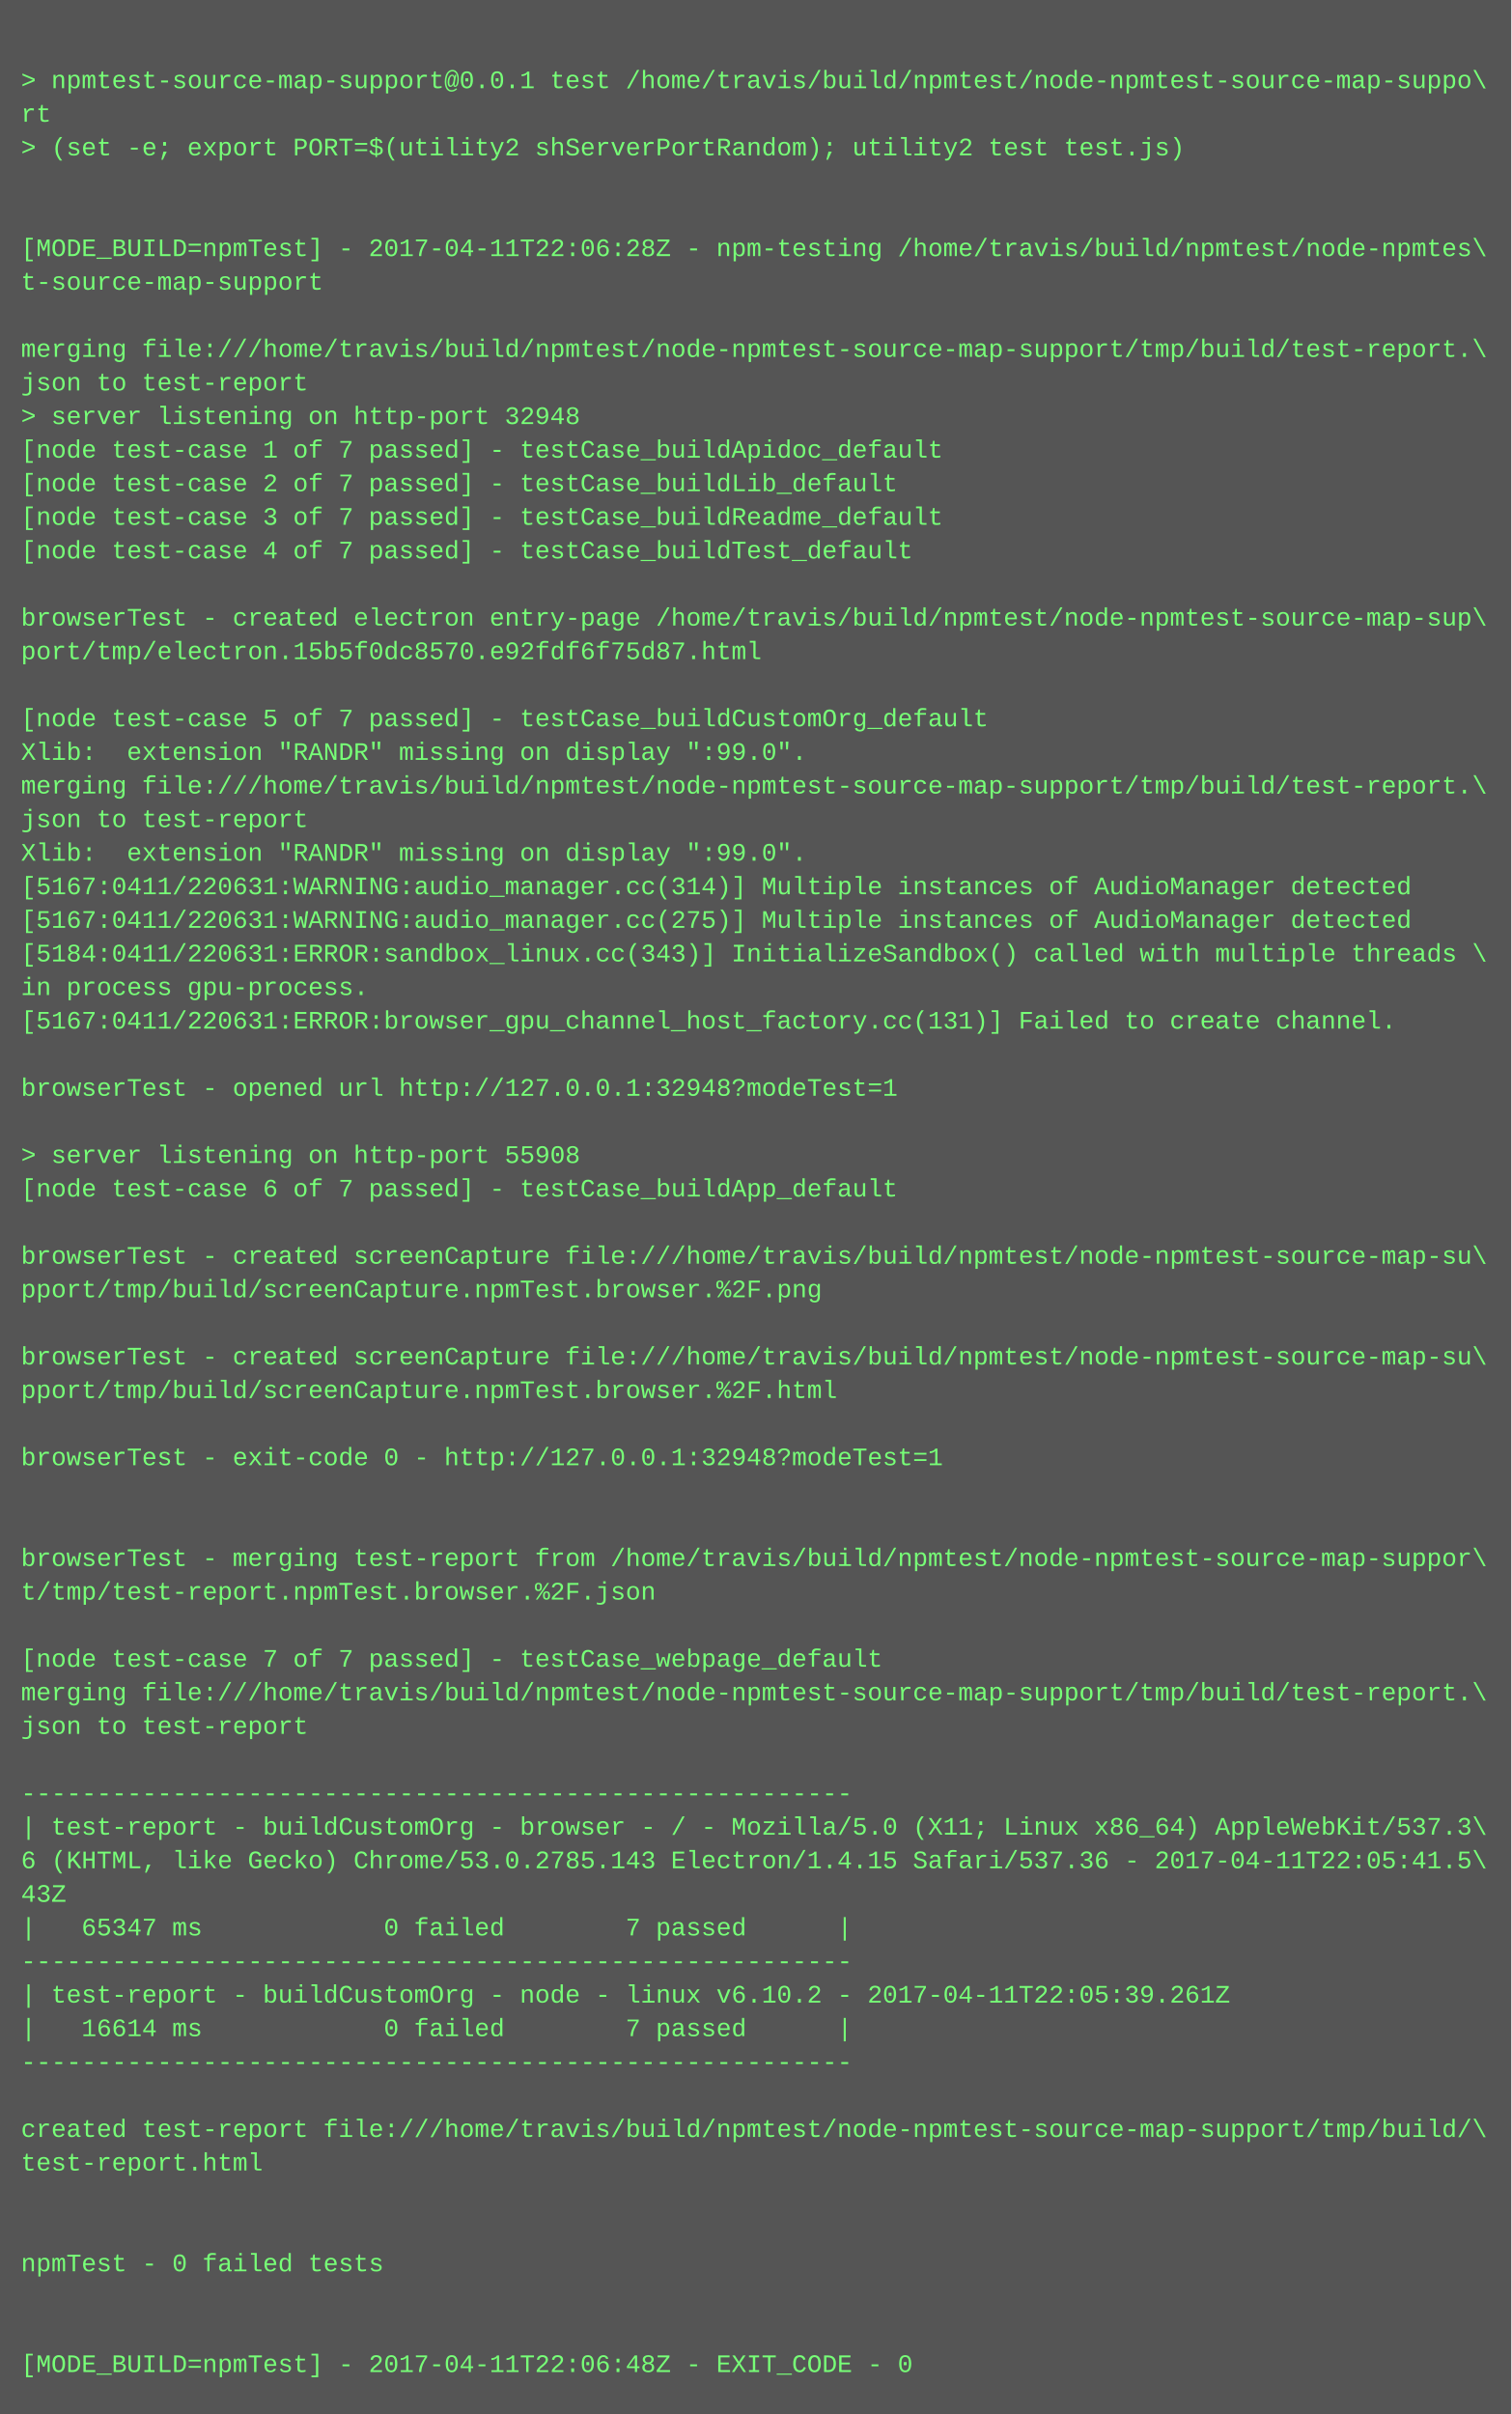
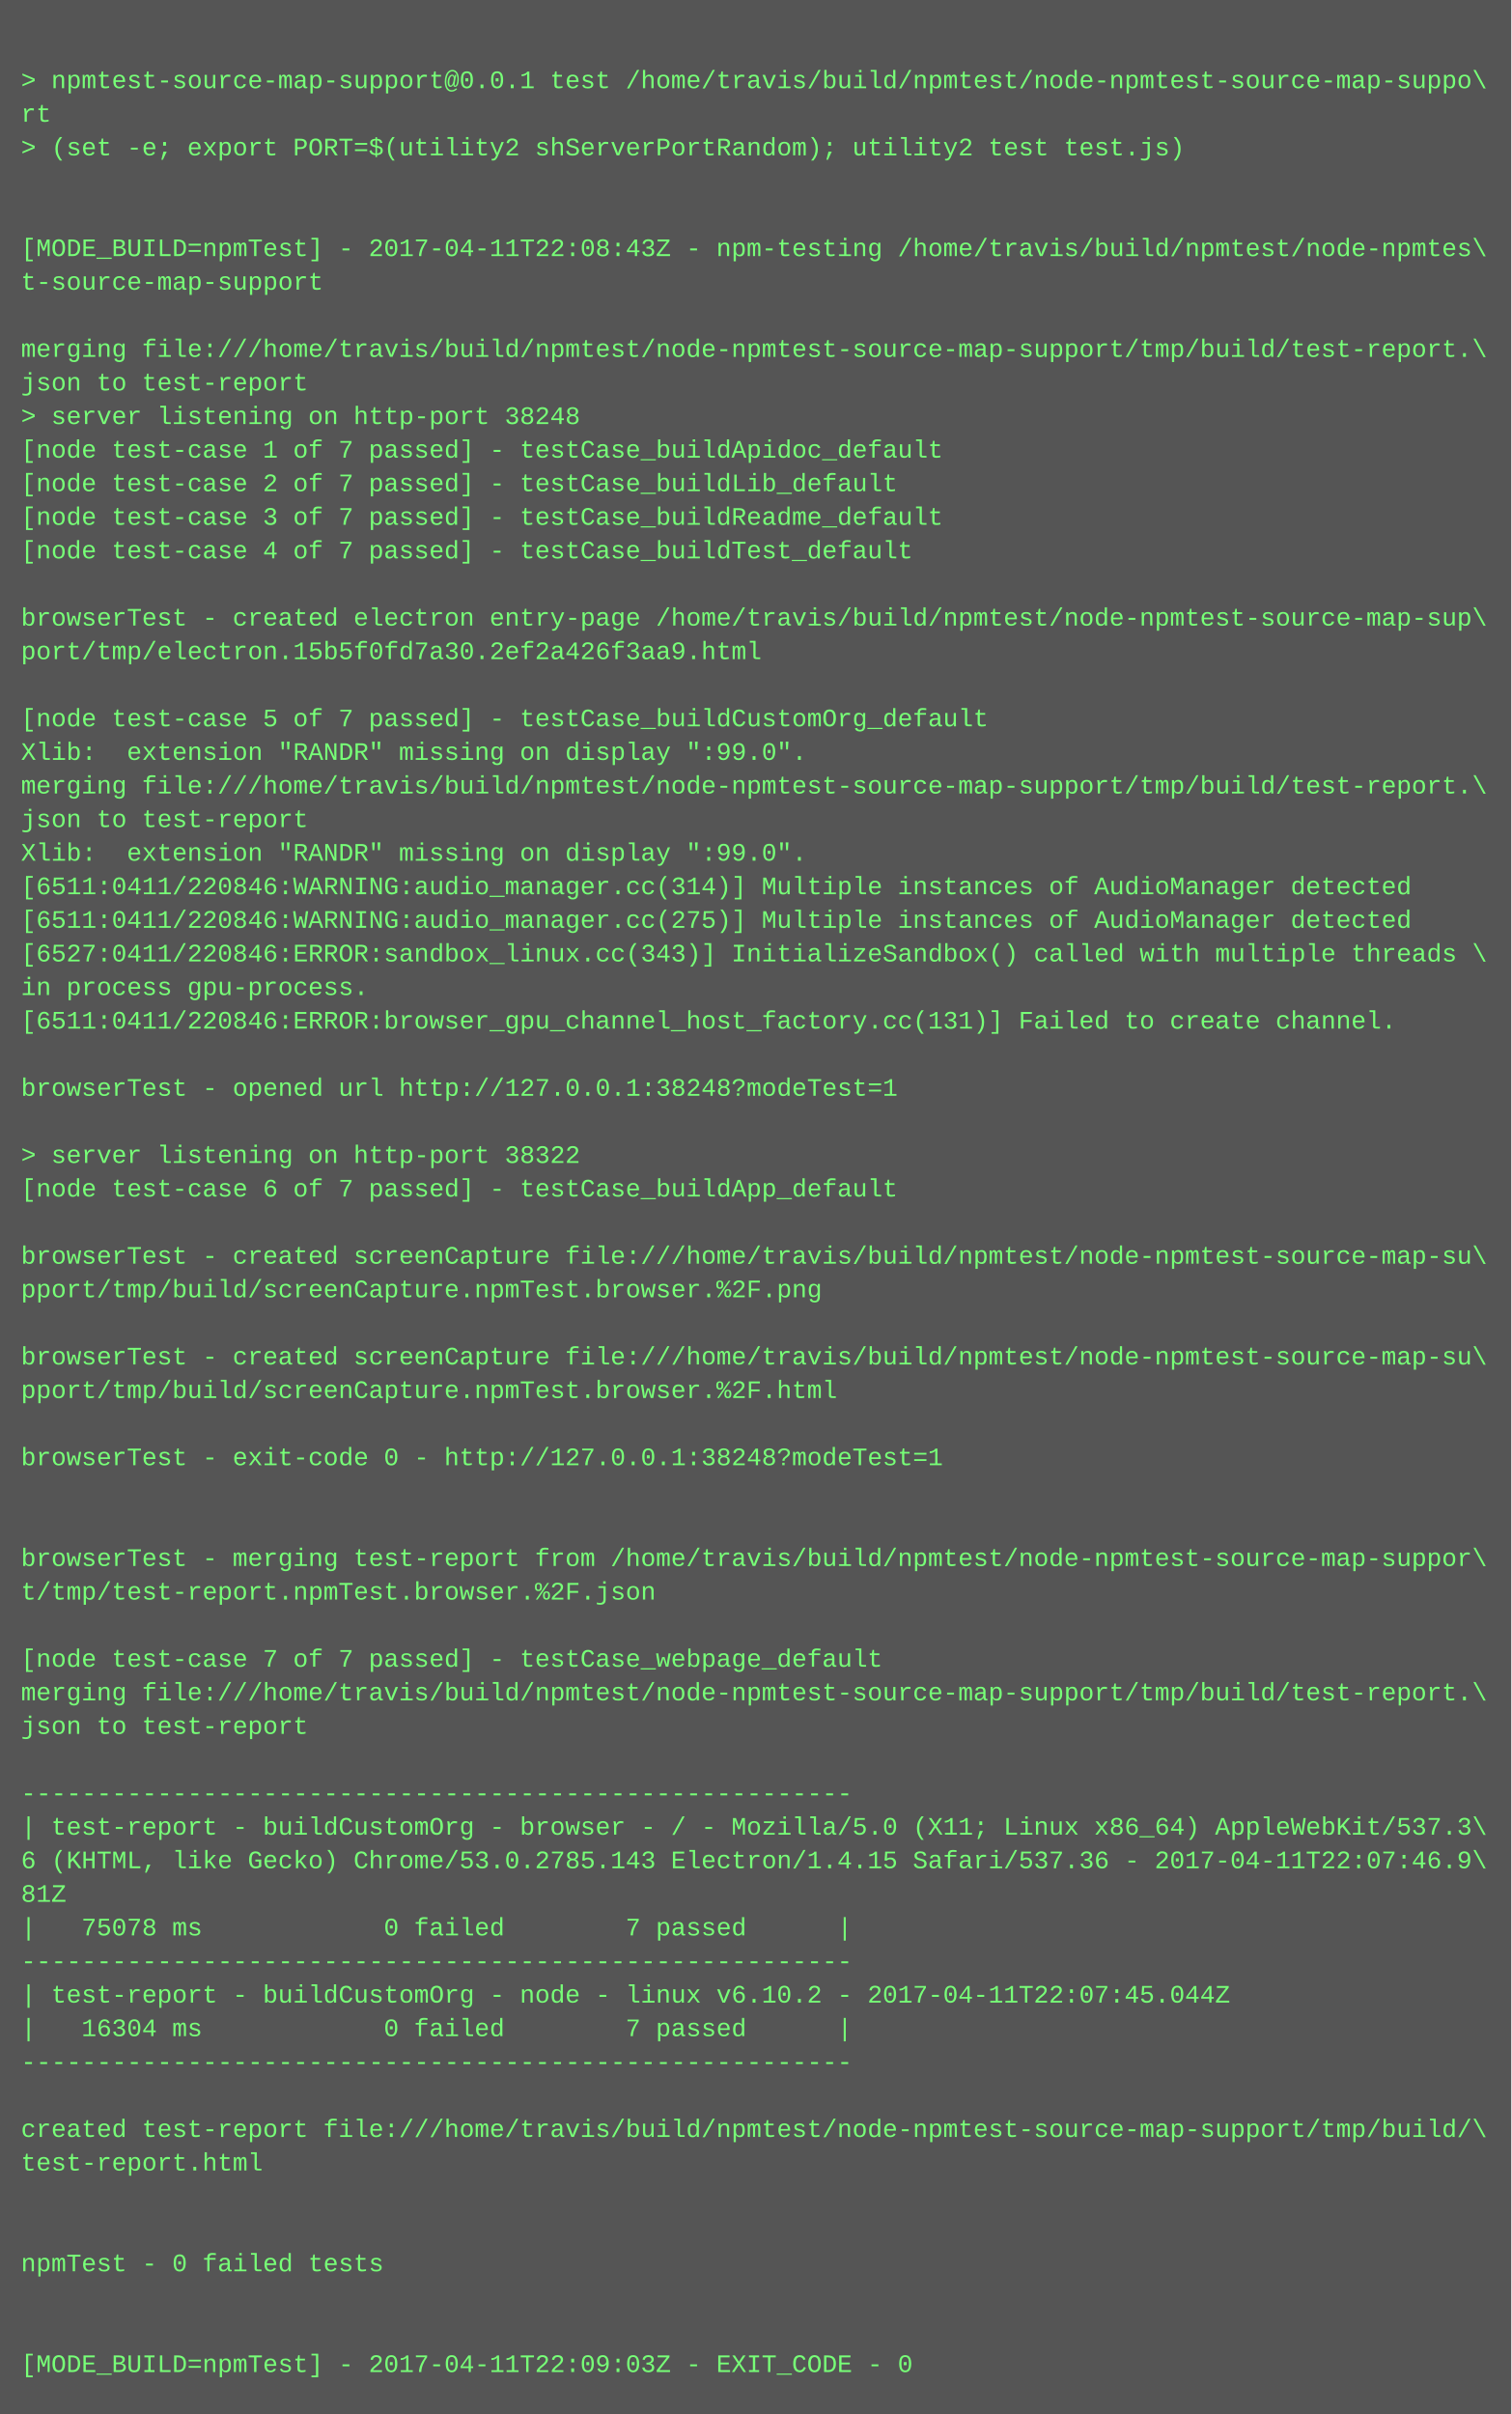
<svg xmlns="http://www.w3.org/2000/svg" height="1150" width="720">
  <rect height="1150" fill="#555" width="720" />
  <text fill="#7f7" font-family="Courier New" font-size="12" xml:space="preserve">
    <tspan x="10" y="26" />
    <tspan x="10" y="42">&gt; npmtest-source-map-support@0.0.1 test /home/travis/build/npmtest/node-npmtest-source-map-suppo\</tspan>
    <tspan x="10" y="58">rt</tspan>
    <tspan x="10" y="74">&gt; (set -e; export PORT=$(utility2 shServerPortRandom); utility2 test test.js)</tspan>
    <tspan x="10" y="90" />
    <tspan x="10" y="106" />
-     <tspan x="10" y="122">[MODE_BUILD=npmTest] - 2017-04-11T22:06:28Z - npm-testing /home/travis/build/npmtest/node-npmtes\</tspan>
+     <tspan x="10" y="122">[MODE_BUILD=npmTest] - 2017-04-11T22:08:43Z - npm-testing /home/travis/build/npmtest/node-npmtes\</tspan>
    <tspan x="10" y="138">t-source-map-support</tspan>
    <tspan x="10" y="154" />
    <tspan x="10" y="170">merging file:///home/travis/build/npmtest/node-npmtest-source-map-support/tmp/build/test-report.\</tspan>
    <tspan x="10" y="186">json to test-report</tspan>
-     <tspan x="10" y="202">&gt; server listening on http-port 32948</tspan>
+     <tspan x="10" y="202">&gt; server listening on http-port 38248</tspan>
    <tspan x="10" y="218">[node test-case 1 of 7 passed] - testCase_buildApidoc_default</tspan>
    <tspan x="10" y="234">[node test-case 2 of 7 passed] - testCase_buildLib_default</tspan>
    <tspan x="10" y="250">[node test-case 3 of 7 passed] - testCase_buildReadme_default</tspan>
    <tspan x="10" y="266">[node test-case 4 of 7 passed] - testCase_buildTest_default</tspan>
    <tspan x="10" y="282" />
    <tspan x="10" y="298">browserTest - created electron entry-page /home/travis/build/npmtest/node-npmtest-source-map-sup\</tspan>
-     <tspan x="10" y="314">port/tmp/electron.15b5f0dc8570.e92fdf6f75d87.html</tspan>
+     <tspan x="10" y="314">port/tmp/electron.15b5f0fd7a30.2ef2a426f3aa9.html</tspan>
    <tspan x="10" y="330" />
    <tspan x="10" y="346">[node test-case 5 of 7 passed] - testCase_buildCustomOrg_default</tspan>
    <tspan x="10" y="362">Xlib:  extension "RANDR" missing on display ":99.0".</tspan>
    <tspan x="10" y="378">merging file:///home/travis/build/npmtest/node-npmtest-source-map-support/tmp/build/test-report.\</tspan>
    <tspan x="10" y="394">json to test-report</tspan>
    <tspan x="10" y="410">Xlib:  extension "RANDR" missing on display ":99.0".</tspan>
-     <tspan x="10" y="426">[5167:0411/220631:WARNING:audio_manager.cc(314)] Multiple instances of AudioManager detected</tspan>
-     <tspan x="10" y="442">[5167:0411/220631:WARNING:audio_manager.cc(275)] Multiple instances of AudioManager detected</tspan>
-     <tspan x="10" y="458">[5184:0411/220631:ERROR:sandbox_linux.cc(343)] InitializeSandbox() called with multiple threads \</tspan>
+     <tspan x="10" y="426">[6511:0411/220846:WARNING:audio_manager.cc(314)] Multiple instances of AudioManager detected</tspan>
+     <tspan x="10" y="442">[6511:0411/220846:WARNING:audio_manager.cc(275)] Multiple instances of AudioManager detected</tspan>
+     <tspan x="10" y="458">[6527:0411/220846:ERROR:sandbox_linux.cc(343)] InitializeSandbox() called with multiple threads \</tspan>
    <tspan x="10" y="474">in process gpu-process. </tspan>
-     <tspan x="10" y="490">[5167:0411/220631:ERROR:browser_gpu_channel_host_factory.cc(131)] Failed to create channel.</tspan>
+     <tspan x="10" y="490">[6511:0411/220846:ERROR:browser_gpu_channel_host_factory.cc(131)] Failed to create channel.</tspan>
    <tspan x="10" y="506" />
-     <tspan x="10" y="522">browserTest - opened url http://127.0.0.1:32948?modeTest=1</tspan>
+     <tspan x="10" y="522">browserTest - opened url http://127.0.0.1:38248?modeTest=1</tspan>
    <tspan x="10" y="538" />
-     <tspan x="10" y="554">&gt; server listening on http-port 55908</tspan>
+     <tspan x="10" y="554">&gt; server listening on http-port 38322</tspan>
    <tspan x="10" y="570">[node test-case 6 of 7 passed] - testCase_buildApp_default</tspan>
    <tspan x="10" y="586" />
    <tspan x="10" y="602">browserTest - created screenCapture file:///home/travis/build/npmtest/node-npmtest-source-map-su\</tspan>
    <tspan x="10" y="618">pport/tmp/build/screenCapture.npmTest.browser.%2F.png</tspan>
    <tspan x="10" y="634" />
    <tspan x="10" y="650">browserTest - created screenCapture file:///home/travis/build/npmtest/node-npmtest-source-map-su\</tspan>
    <tspan x="10" y="666">pport/tmp/build/screenCapture.npmTest.browser.%2F.html</tspan>
    <tspan x="10" y="682" />
-     <tspan x="10" y="698">browserTest - exit-code 0 - http://127.0.0.1:32948?modeTest=1</tspan>
+     <tspan x="10" y="698">browserTest - exit-code 0 - http://127.0.0.1:38248?modeTest=1</tspan>
    <tspan x="10" y="714" />
    <tspan x="10" y="730" />
    <tspan x="10" y="746">browserTest - merging test-report from /home/travis/build/npmtest/node-npmtest-source-map-suppor\</tspan>
    <tspan x="10" y="762">t/tmp/test-report.npmTest.browser.%2F.json</tspan>
    <tspan x="10" y="778" />
    <tspan x="10" y="794">[node test-case 7 of 7 passed] - testCase_webpage_default</tspan>
    <tspan x="10" y="810">merging file:///home/travis/build/npmtest/node-npmtest-source-map-support/tmp/build/test-report.\</tspan>
    <tspan x="10" y="826">json to test-report</tspan>
    <tspan x="10" y="842" />
    <tspan x="10" y="858">-------------------------------------------------------</tspan>
    <tspan x="10" y="874">| test-report - buildCustomOrg - browser - / - Mozilla/5.0 (X11; Linux x86_64) AppleWebKit/537.3\</tspan>
-     <tspan x="10" y="890">6 (KHTML, like Gecko) Chrome/53.0.2785.143 Electron/1.4.15 Safari/537.36 - 2017-04-11T22:05:41.5\</tspan>
-     <tspan x="10" y="906">43Z</tspan>
-     <tspan x="10" y="922">|   65347 ms            0 failed        7 passed      |</tspan>
+     <tspan x="10" y="890">6 (KHTML, like Gecko) Chrome/53.0.2785.143 Electron/1.4.15 Safari/537.36 - 2017-04-11T22:07:46.9\</tspan>
+     <tspan x="10" y="906">81Z</tspan>
+     <tspan x="10" y="922">|   75078 ms            0 failed        7 passed      |</tspan>
    <tspan x="10" y="938">-------------------------------------------------------</tspan>
-     <tspan x="10" y="954">| test-report - buildCustomOrg - node - linux v6.10.2 - 2017-04-11T22:05:39.261Z</tspan>
-     <tspan x="10" y="970">|   16614 ms            0 failed        7 passed      |</tspan>
+     <tspan x="10" y="954">| test-report - buildCustomOrg - node - linux v6.10.2 - 2017-04-11T22:07:45.044Z</tspan>
+     <tspan x="10" y="970">|   16304 ms            0 failed        7 passed      |</tspan>
    <tspan x="10" y="986">-------------------------------------------------------</tspan>
    <tspan x="10" y="1002" />
    <tspan x="10" y="1018">created test-report file:///home/travis/build/npmtest/node-npmtest-source-map-support/tmp/build/\</tspan>
    <tspan x="10" y="1034">test-report.html</tspan>
    <tspan x="10" y="1050" />
    <tspan x="10" y="1066" />
    <tspan x="10" y="1082">npmTest - 0 failed tests</tspan>
    <tspan x="10" y="1098" />
    <tspan x="10" y="1114" />
-     <tspan x="10" y="1130">[MODE_BUILD=npmTest] - 2017-04-11T22:06:48Z - EXIT_CODE - 0</tspan>
+     <tspan x="10" y="1130">[MODE_BUILD=npmTest] - 2017-04-11T22:09:03Z - EXIT_CODE - 0</tspan>
  </text>
</svg>
